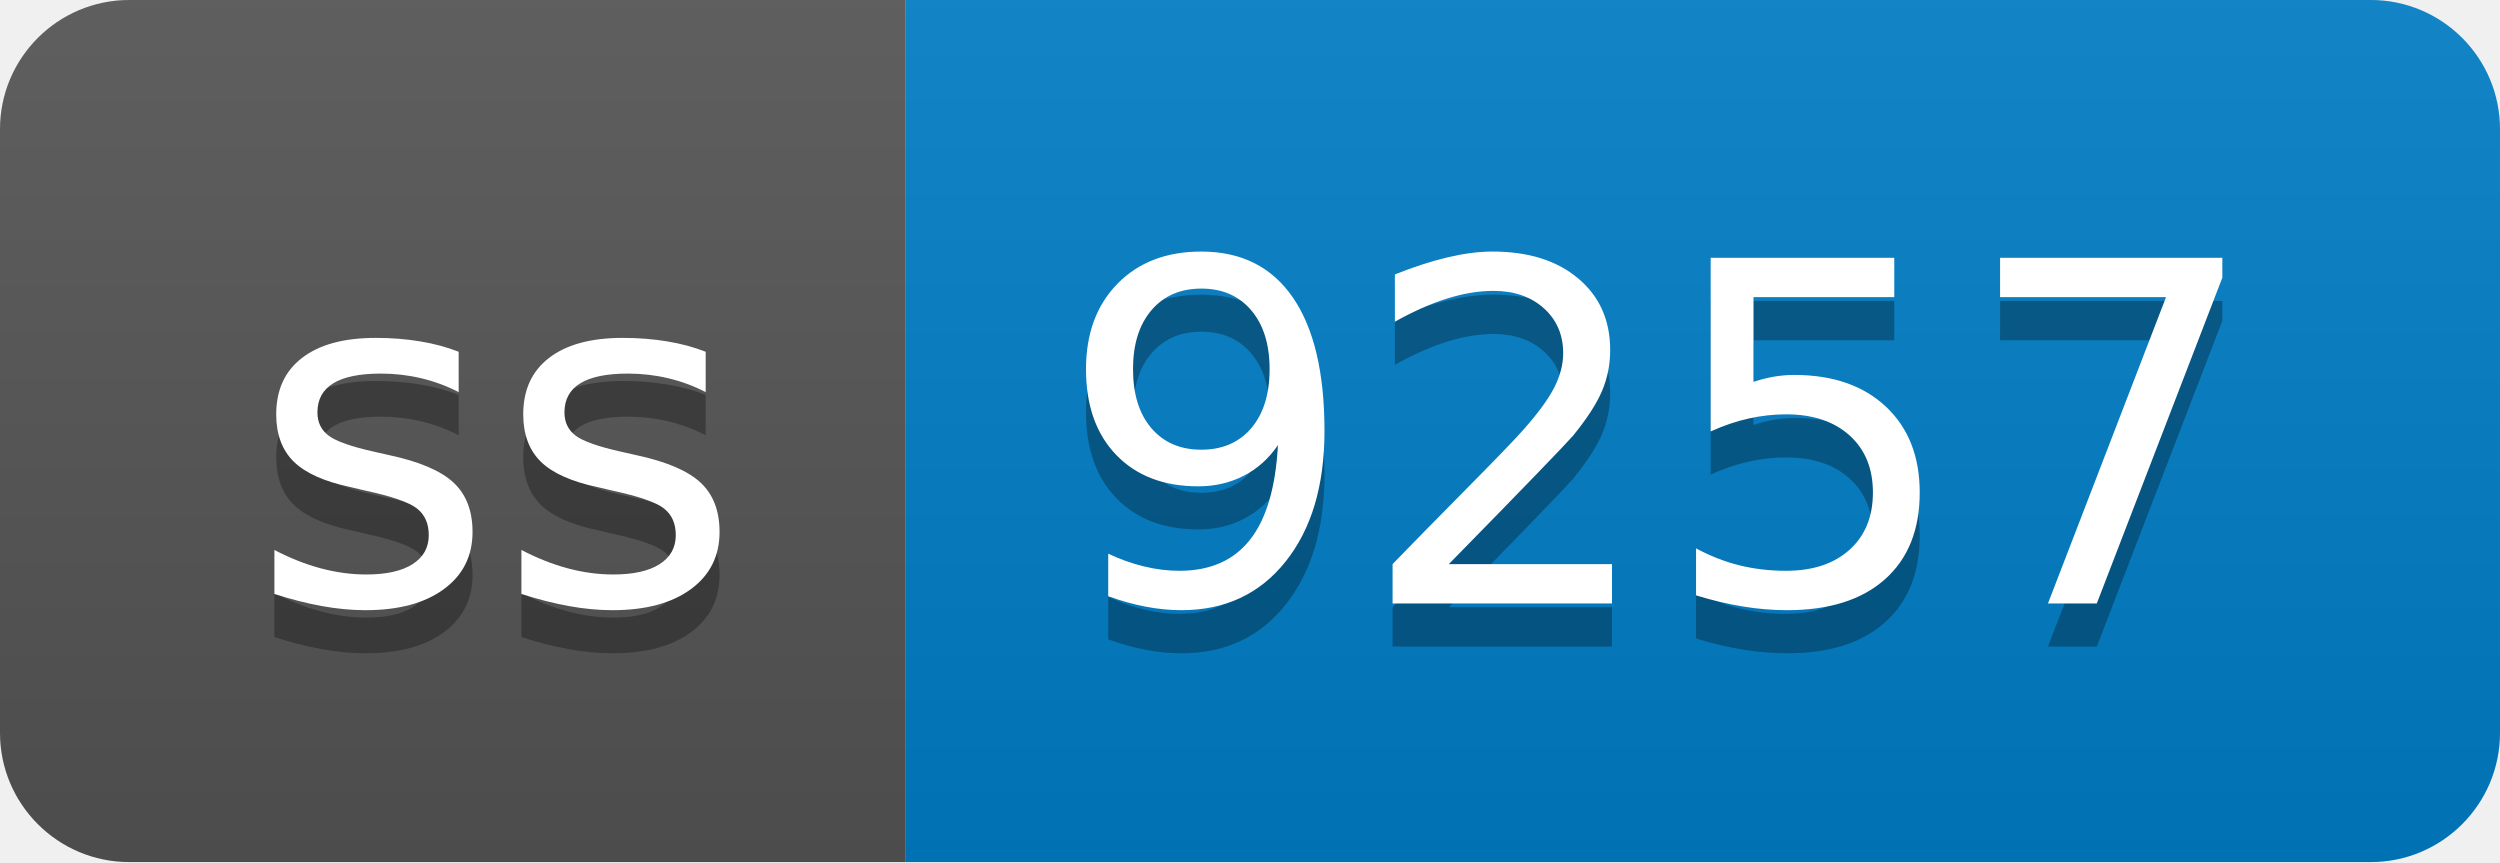
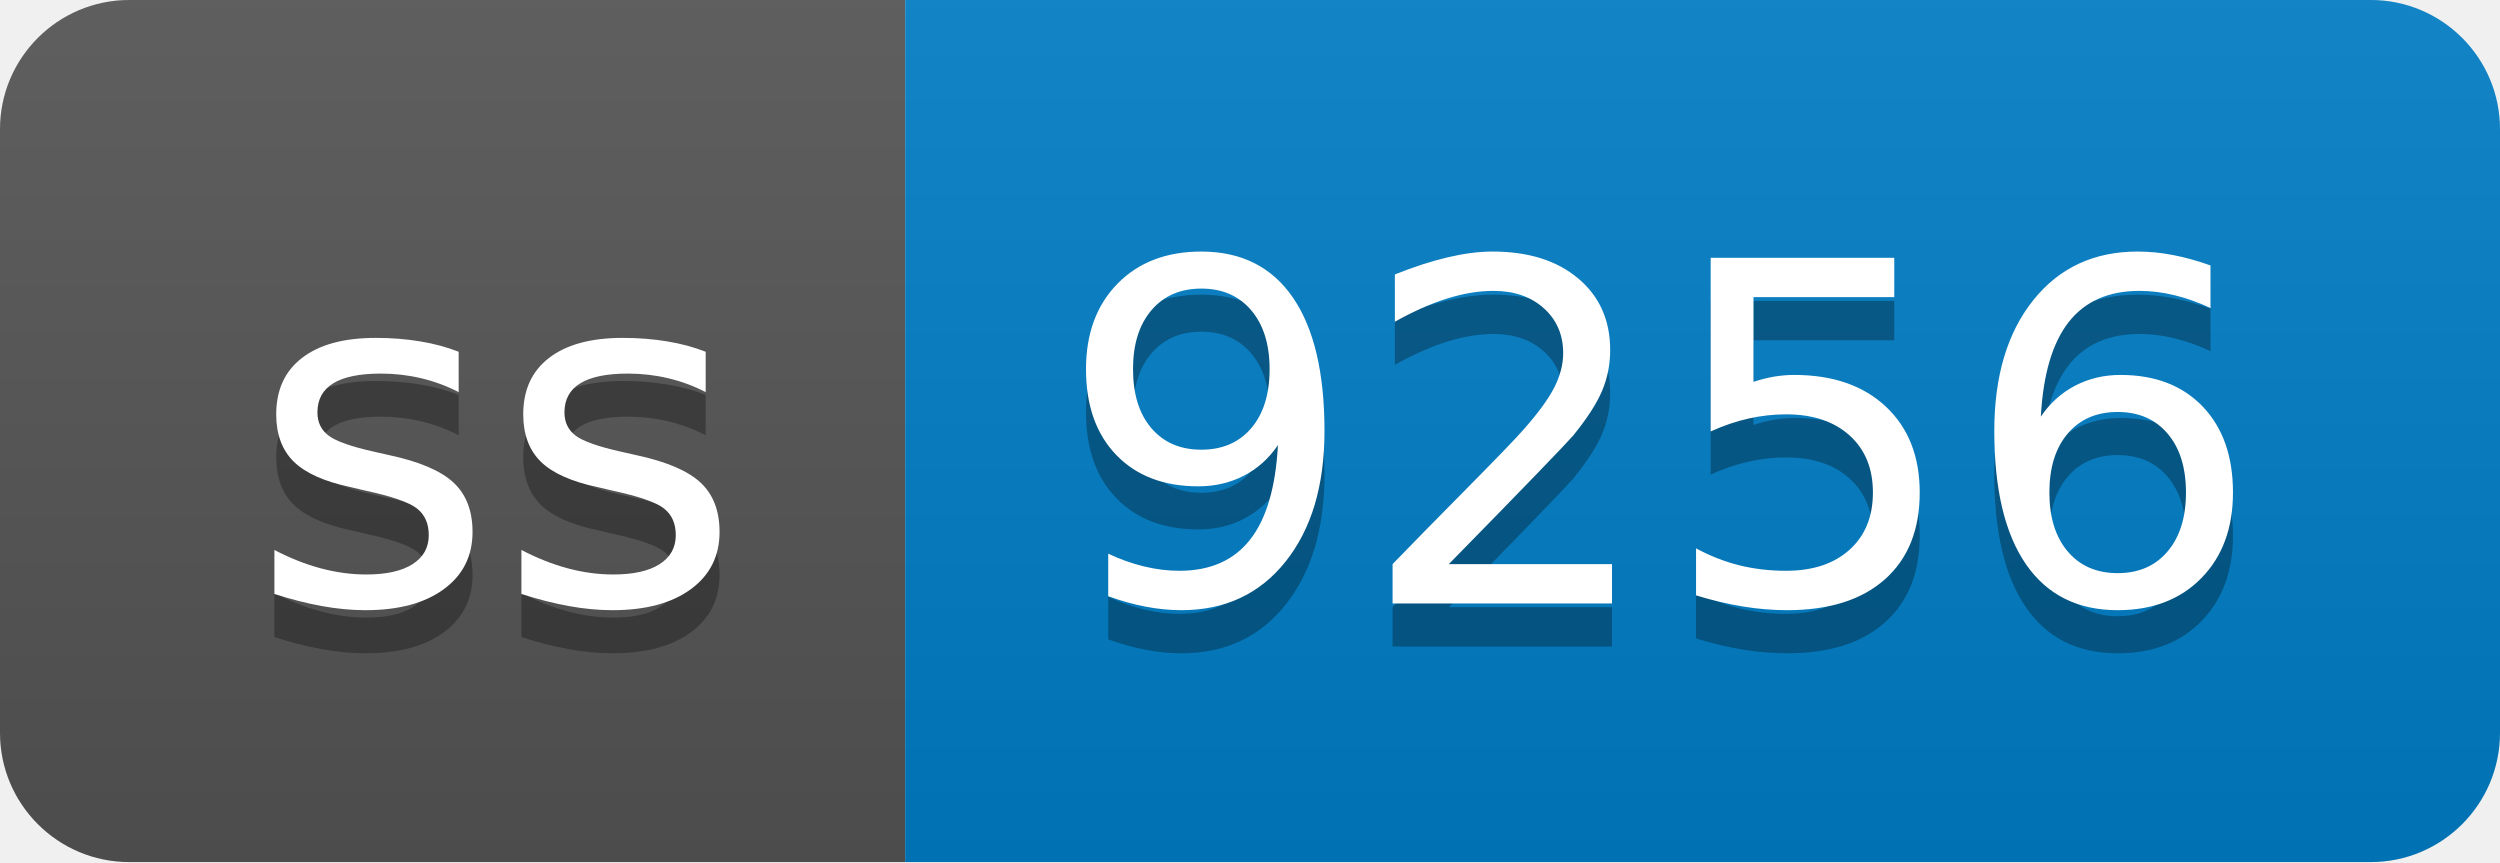
- <svg xmlns="http://www.w3.org/2000/svg" width="58" height="20" role="img" aria-label="ss: 9257">
+ <svg xmlns="http://www.w3.org/2000/svg" width="58" height="20" role="img" aria-label="ss: 9256">
  <linearGradient id="s" x2="0" y2="100%">
    <stop offset="0" stop-color="#bbb" stop-opacity=".1" />
    <stop offset="1" stop-opacity=".1" />
  </linearGradient>
  <clipPath id="r">
    <rect width="58" height="20" rx="3" fill="#fff" />
  </clipPath>
  <g clip-path="url(#r)">
    <rect width="21" height="20" fill="#555" />
    <rect x="21" width="37" height="20" fill="#007ec6" />
    <rect width="58" height="20" fill="url(#s)" />
  </g>
  <g fill="#fff" text-anchor="middle" font-family="Verdana,Geneva,DejaVu Sans,sans-serif" text-rendering="geometricPrecision" font-size="110">
    <text aria-hidden="true" x="115" y="150" fill="#010101" fill-opacity=".3" transform="scale(.1)" textLength="110">ss</text>
    <text x="115" y="140" transform="scale(.1)" fill="#fff" textLength="110">ss</text>
-     <text aria-hidden="true" x="385" y="150" fill="#010101" fill-opacity=".3" transform="scale(.1)" textLength="270">9257</text>
-     <text x="385" y="140" transform="scale(.1)" fill="#fff" textLength="270">9257</text>
+     <text aria-hidden="true" x="385" y="150" fill="#010101" fill-opacity=".3" transform="scale(.1)" textLength="270">9256</text>
+     <text x="385" y="140" transform="scale(.1)" fill="#fff" textLength="270">9256</text>
  </g>
</svg>
